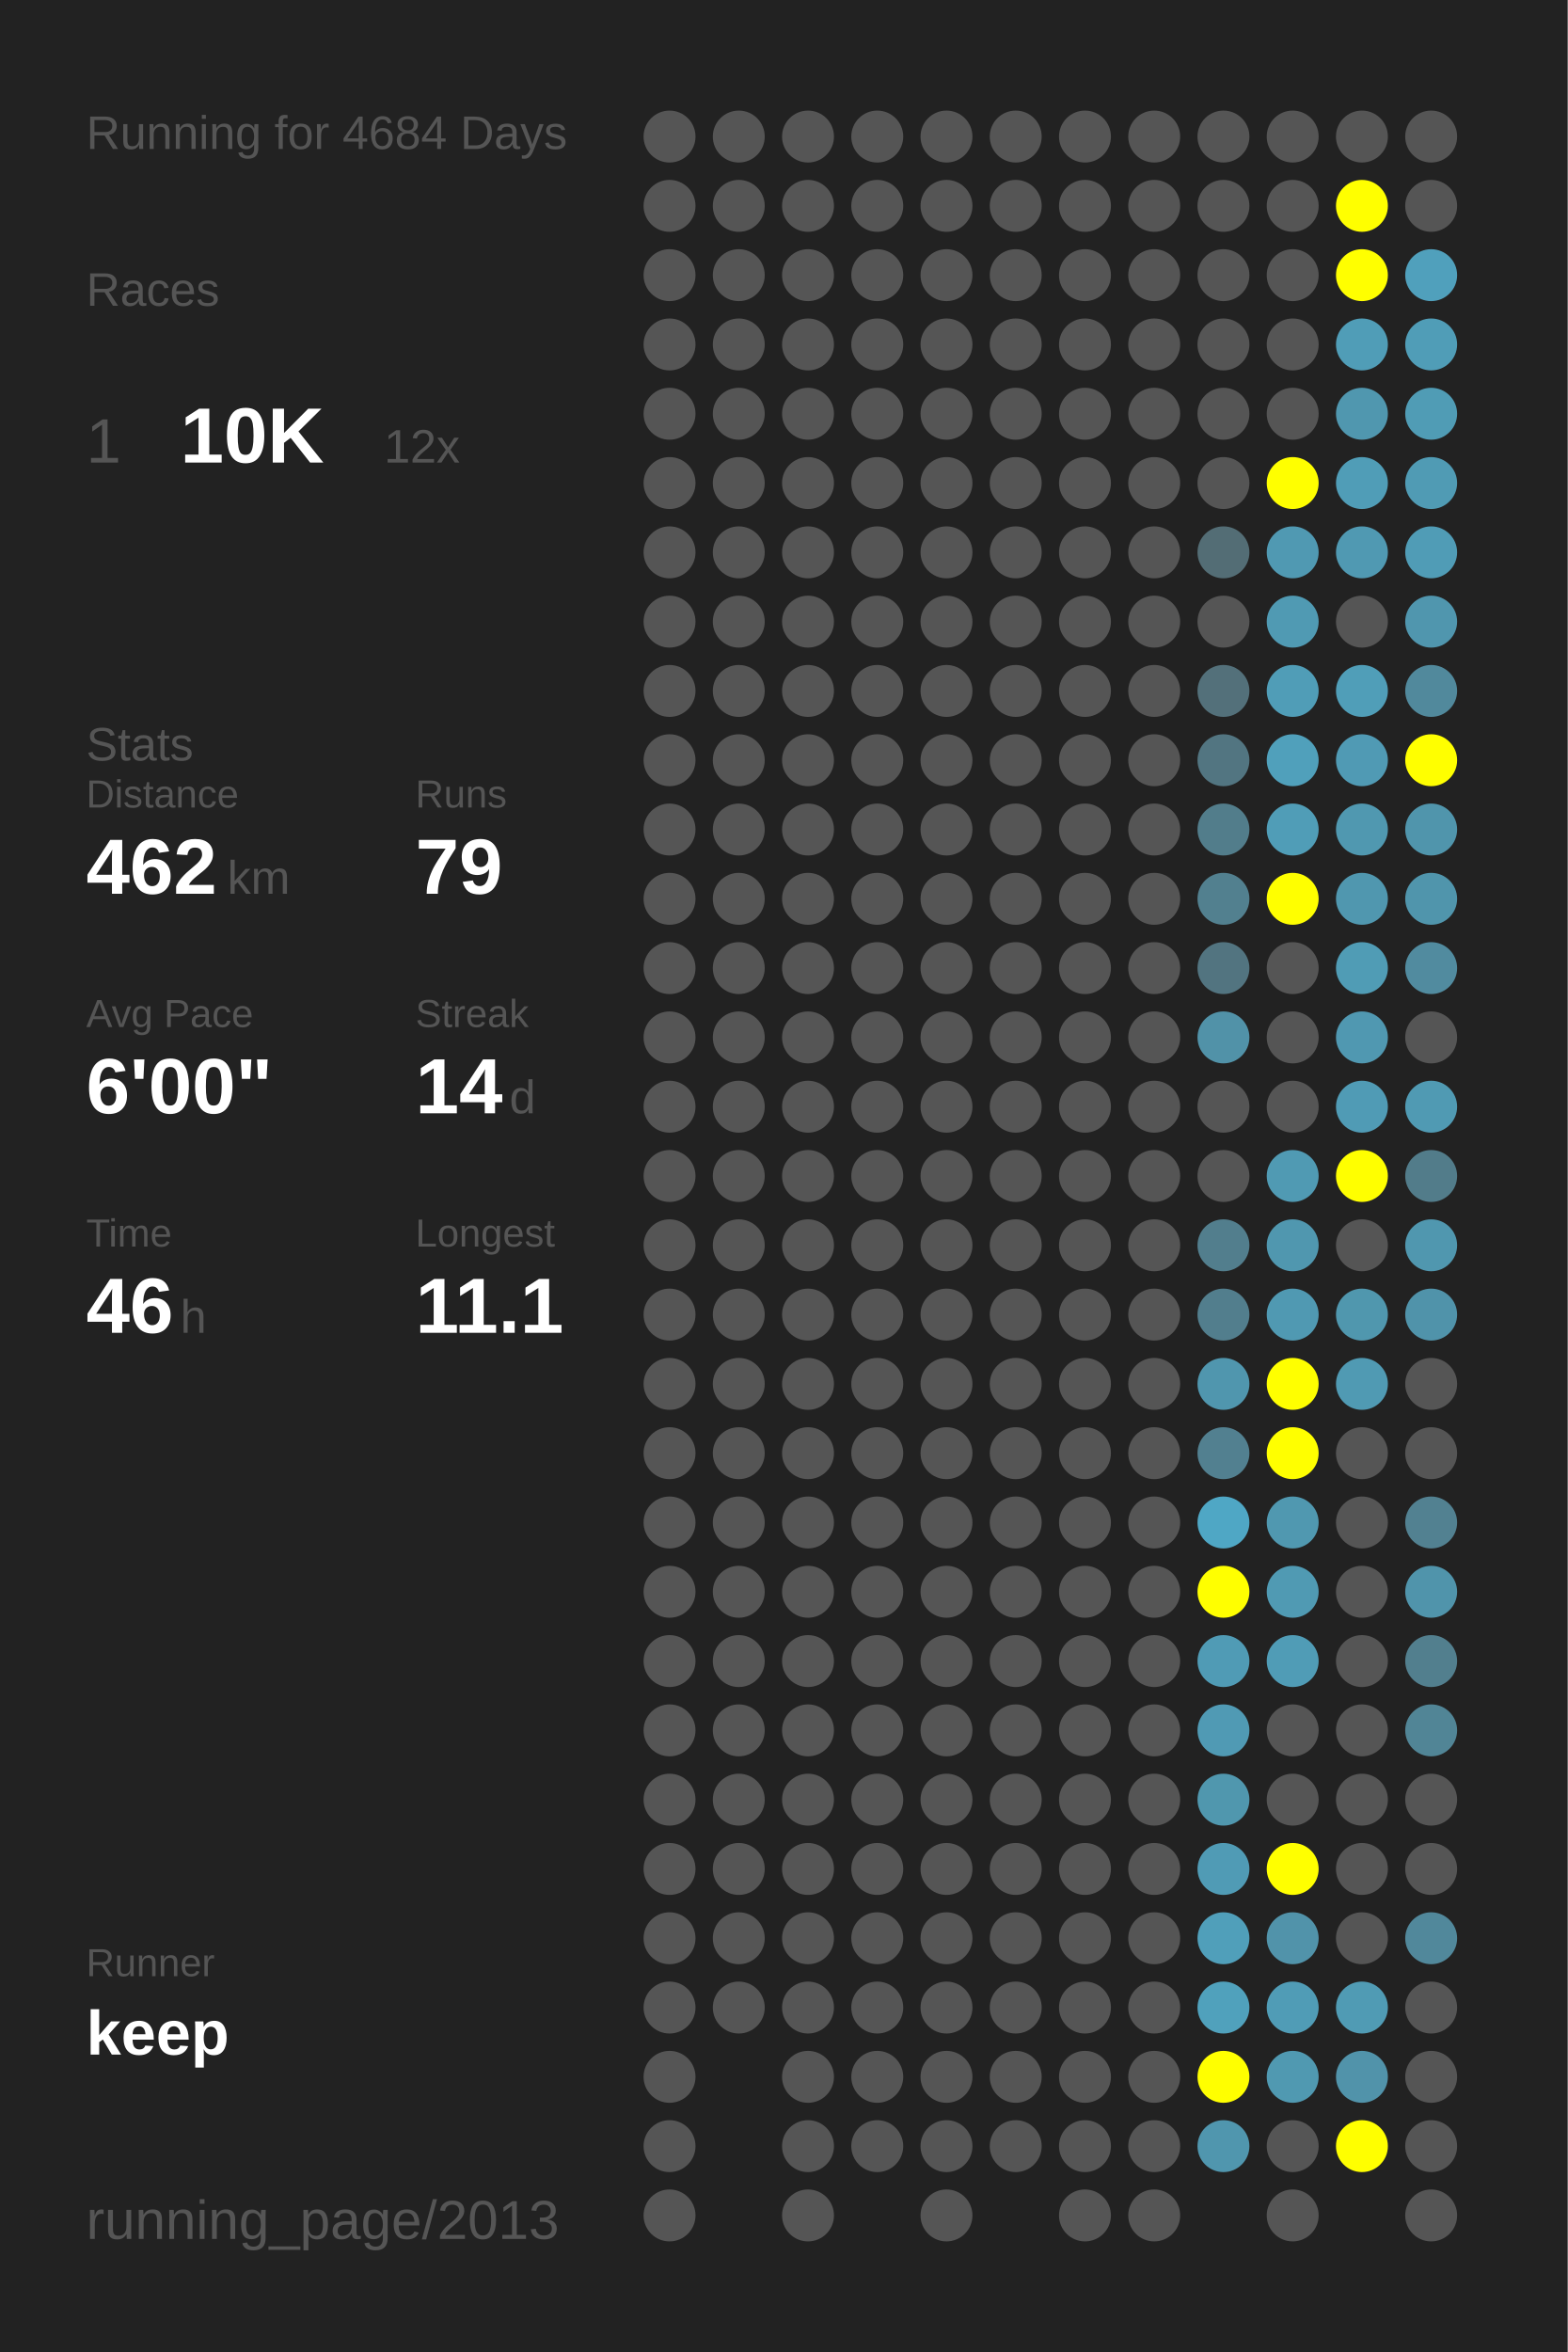
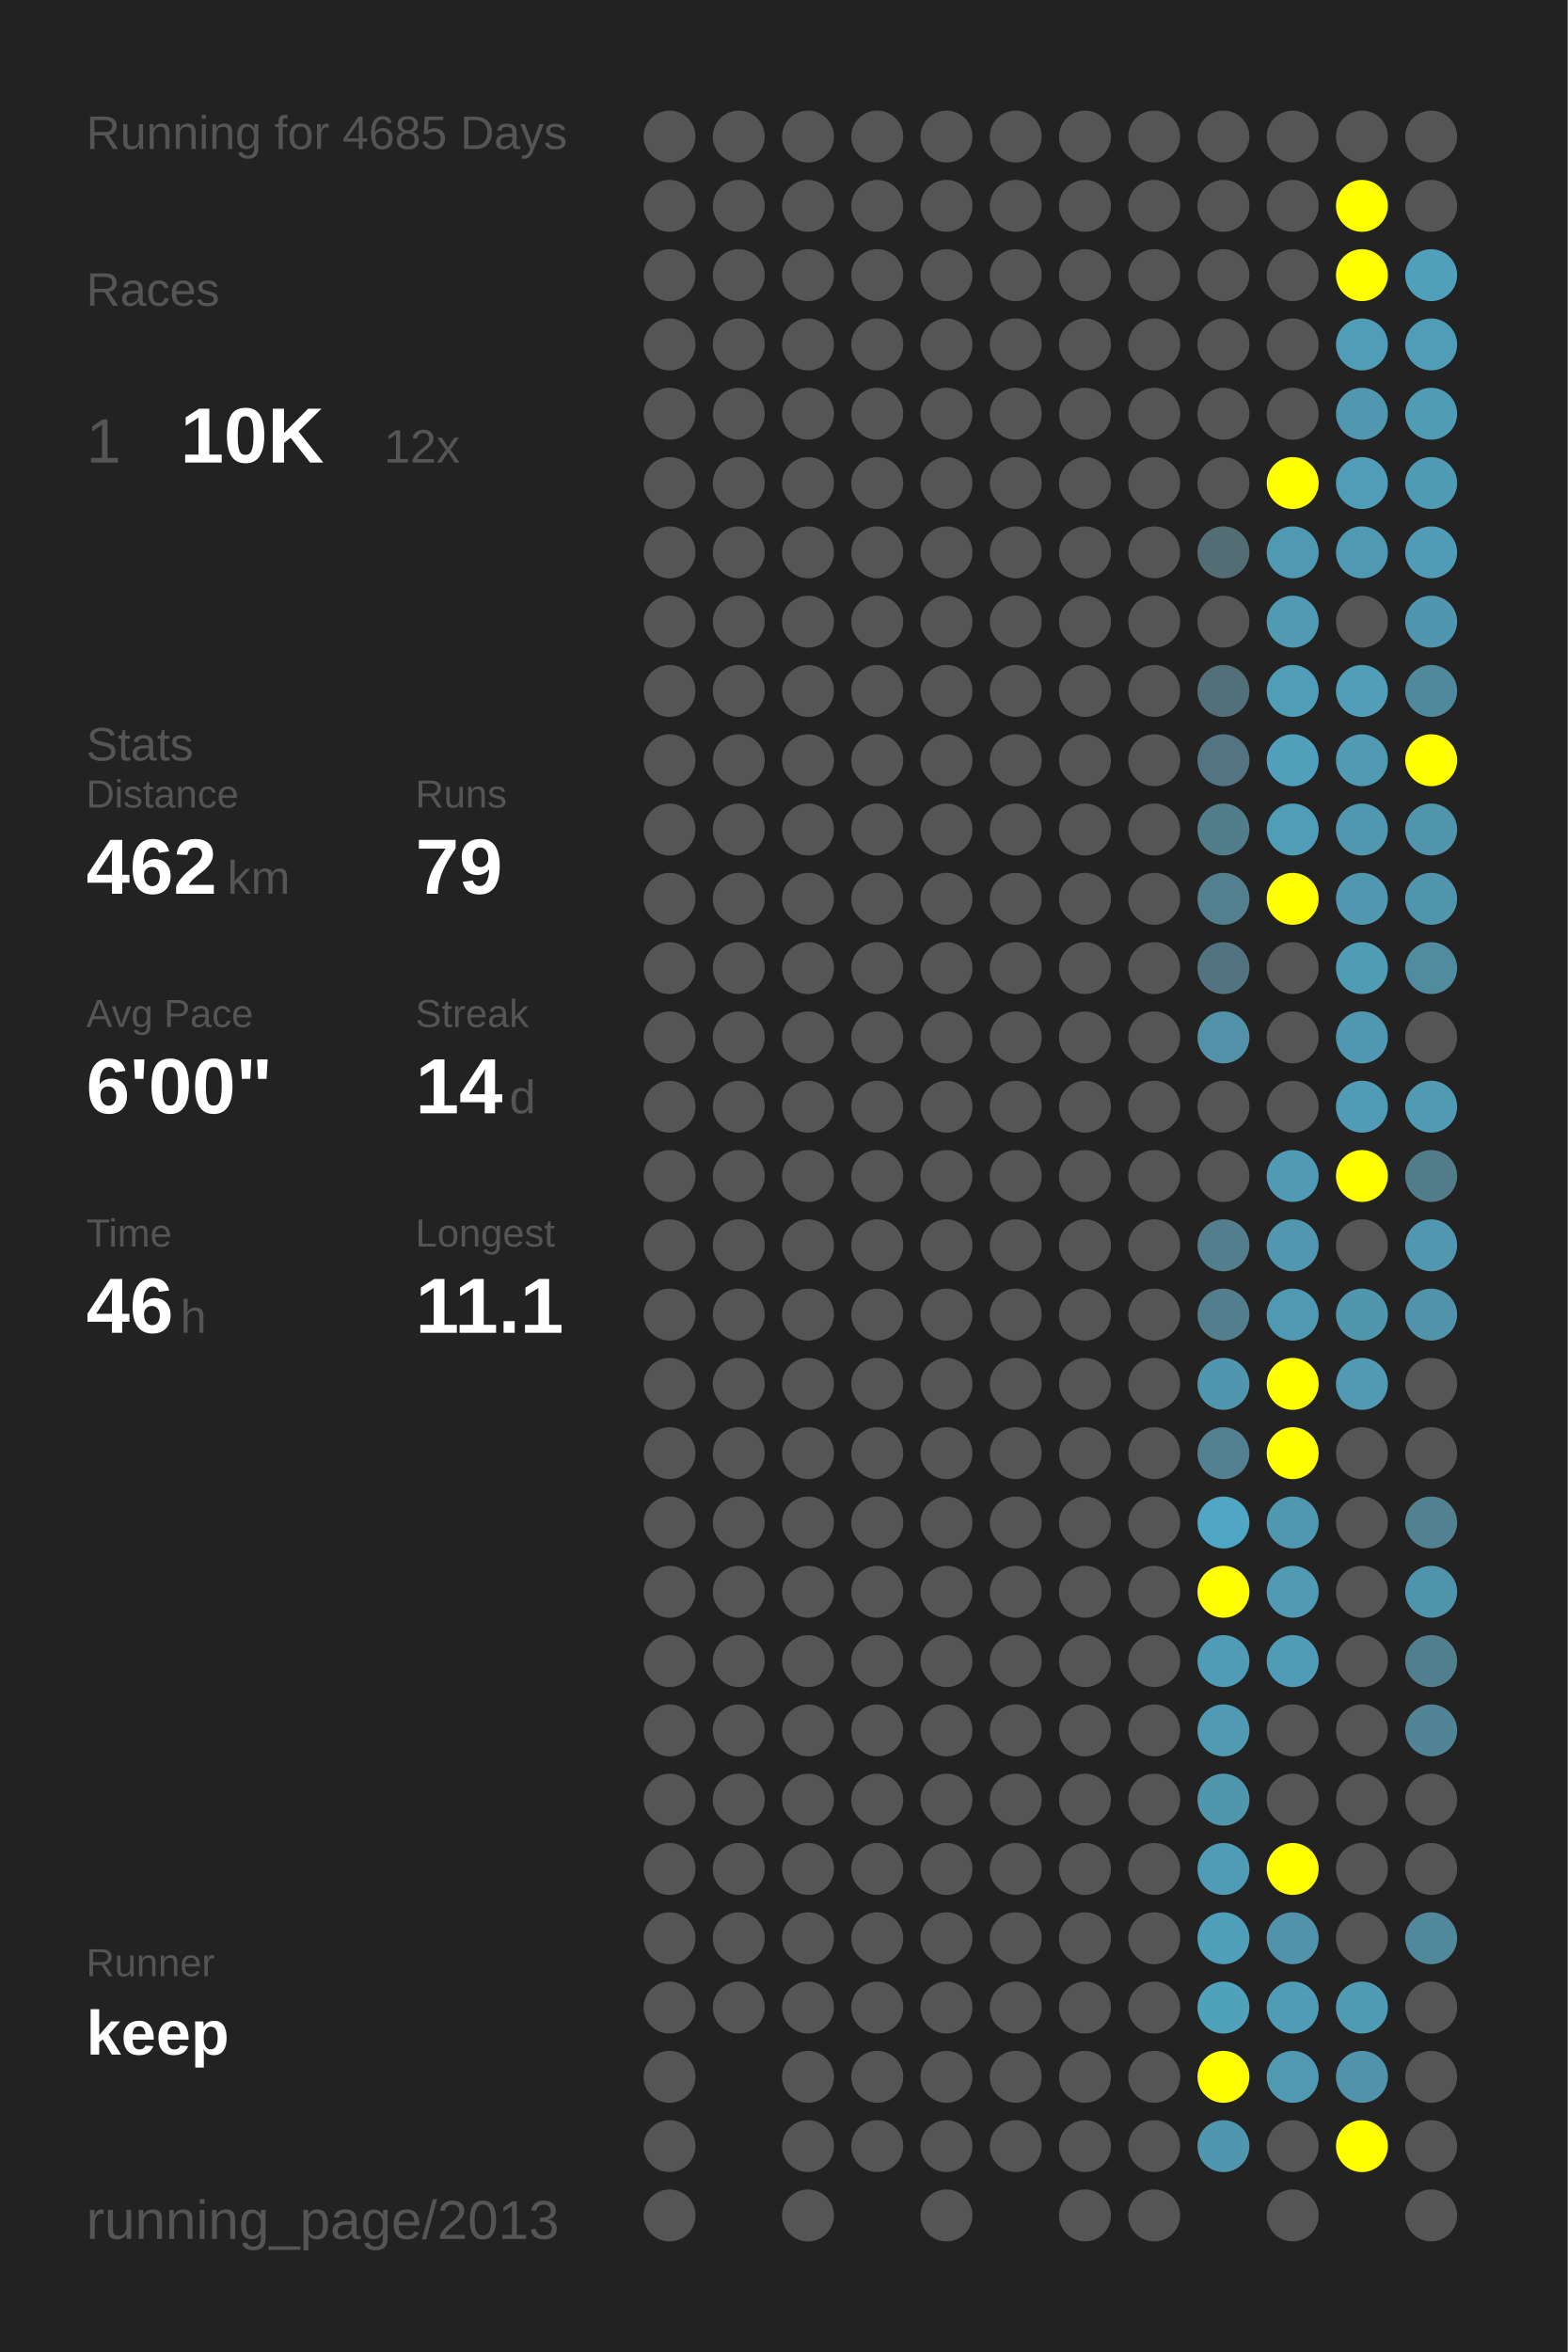
<svg xmlns="http://www.w3.org/2000/svg" baseProfile="full" height="300mm" version="1.1" viewBox="0,0,200,300" width="200mm">
  <defs />
  <rect fill="#222222" height="300" width="200" x="0" y="0" />
-   <text fill="#555555" style="font-size:6px; font-family:Arial;" x="11" y="19">Running for 4684 Days</text>
+   <text fill="#555555" style="font-size:6px; font-family:Arial;" x="11" y="19">Running for 4685 Days</text>
  <text fill="#555555" style="font-size:6px; font-family:Arial;" x="11" y="39">Races</text>
  <text fill="#555555" style="font-size:8px; font-family:Arial;" x="11" y="59">1</text>
  <text fill="#FFFFFF" style="font-size:10px; font-family:Arial; font-weight:bold;" x="23" y="59">10K</text>
  <text fill="#555555" style="font-size:6px; font-family:Arial;" x="49" y="59">12x</text>
  <text fill="#555555" style="font-size:6px; font-family:Arial;" x="11" y="97">Stats</text>
  <text fill="#555555" style="font-size:5px; font-family:Arial;" x="11" y="103">Distance</text>
  <text fill="#FFFFFF" style="font-size:10px; font-family:Arial; font-weight:bold;" x="11" y="114">462</text>
  <text fill="#555555" style="font-size:6px; font-family:Arial;" x="29" y="114">km</text>
  <text fill="#555555" style="font-size:5px; font-family:Arial;" x="53" y="103">Runs</text>
  <text fill="#FFFFFF" style="font-size:10px; font-family:Arial; font-weight:bold;" x="53" y="114">79</text>
  <text fill="#555555" style="font-size:5px; font-family:Arial;" x="11" y="131">Avg Pace</text>
  <text fill="#FFFFFF" style="font-size:10px; font-family:Arial; font-weight:bold;" x="11" y="142">6'00"</text>
  <text fill="#555555" style="font-size:5px; font-family:Arial;" x="53" y="131">Streak</text>
  <text fill="#FFFFFF" style="font-size:10px; font-family:Arial; font-weight:bold;" x="53" y="142">14</text>
  <text fill="#555555" style="font-size:6px; font-family:Arial;" x="65" y="142">d</text>
  <text fill="#555555" style="font-size:5px; font-family:Arial;" x="11" y="159">Time</text>
  <text fill="#FFFFFF" style="font-size:10px; font-family:Arial; font-weight:bold;" x="11" y="170">46</text>
  <text fill="#555555" style="font-size:6px; font-family:Arial;" x="23" y="170">h</text>
  <text fill="#555555" style="font-size:5px; font-family:Arial;" x="53" y="159">Longest</text>
  <text fill="#FFFFFF" style="font-size:10px; font-family:Arial; font-weight:bold;" x="53" y="170">11.1</text>
  <text fill="#555555" style="font-size:5px; font-family:Arial;" x="11" y="252.065">Runner</text>
  <text fill="#FFFFFF" style="font-size:8px; font-family:Arial; font-weight:bold;" x="11" y="262.065">keep</text>
  <text fill="#555555" style="font-size:7px; font-family:Arial;" x="11" y="285.581">running_page/2013</text>
  <circle cx="85.417" cy="17.419" fill="#555555" r="3.312" />
  <circle cx="85.417" cy="26.258" fill="#555555" r="3.312" />
  <circle cx="85.417" cy="35.097" fill="#555555" r="3.312" />
  <circle cx="85.417" cy="43.935" fill="#555555" r="3.312" />
  <circle cx="85.417" cy="52.774" fill="#555555" r="3.312" />
  <circle cx="85.417" cy="61.613" fill="#555555" r="3.312" />
  <circle cx="85.417" cy="70.452" fill="#555555" r="3.312" />
  <circle cx="85.417" cy="79.29" fill="#555555" r="3.312" />
  <circle cx="85.417" cy="88.129" fill="#555555" r="3.312" />
  <circle cx="85.417" cy="96.968" fill="#555555" r="3.312" />
  <circle cx="85.417" cy="105.806" fill="#555555" r="3.312" />
  <circle cx="85.417" cy="114.645" fill="#555555" r="3.312" />
  <circle cx="85.417" cy="123.484" fill="#555555" r="3.312" />
  <circle cx="85.417" cy="132.323" fill="#555555" r="3.312" />
  <circle cx="85.417" cy="141.161" fill="#555555" r="3.312" />
  <circle cx="85.417" cy="150" fill="#555555" r="3.312" />
  <circle cx="85.417" cy="158.839" fill="#555555" r="3.312" />
  <circle cx="85.417" cy="167.677" fill="#555555" r="3.312" />
  <circle cx="85.417" cy="176.516" fill="#555555" r="3.312" />
  <circle cx="85.417" cy="185.355" fill="#555555" r="3.312" />
  <circle cx="85.417" cy="194.194" fill="#555555" r="3.312" />
  <circle cx="85.417" cy="203.032" fill="#555555" r="3.312" />
  <circle cx="85.417" cy="211.871" fill="#555555" r="3.312" />
  <circle cx="85.417" cy="220.71" fill="#555555" r="3.312" />
  <circle cx="85.417" cy="229.548" fill="#555555" r="3.312" />
  <circle cx="85.417" cy="238.387" fill="#555555" r="3.312" />
  <circle cx="85.417" cy="247.226" fill="#555555" r="3.312" />
  <circle cx="85.417" cy="256.065" fill="#555555" r="3.312" />
  <circle cx="85.417" cy="264.903" fill="#555555" r="3.312" />
  <circle cx="85.417" cy="273.742" fill="#555555" r="3.312" />
  <circle cx="85.417" cy="282.581" fill="#555555" r="3.312" />
  <circle cx="94.25" cy="17.419" fill="#555555" r="3.312" />
  <circle cx="94.25" cy="26.258" fill="#555555" r="3.312" />
  <circle cx="94.25" cy="35.097" fill="#555555" r="3.312" />
  <circle cx="94.25" cy="43.935" fill="#555555" r="3.312" />
  <circle cx="94.25" cy="52.774" fill="#555555" r="3.312" />
  <circle cx="94.25" cy="61.613" fill="#555555" r="3.312" />
  <circle cx="94.25" cy="70.452" fill="#555555" r="3.312" />
  <circle cx="94.25" cy="79.29" fill="#555555" r="3.312" />
  <circle cx="94.25" cy="88.129" fill="#555555" r="3.312" />
  <circle cx="94.25" cy="96.968" fill="#555555" r="3.312" />
  <circle cx="94.25" cy="105.806" fill="#555555" r="3.312" />
  <circle cx="94.25" cy="114.645" fill="#555555" r="3.312" />
  <circle cx="94.25" cy="123.484" fill="#555555" r="3.312" />
  <circle cx="94.25" cy="132.323" fill="#555555" r="3.312" />
  <circle cx="94.25" cy="141.161" fill="#555555" r="3.312" />
  <circle cx="94.25" cy="150" fill="#555555" r="3.312" />
  <circle cx="94.25" cy="158.839" fill="#555555" r="3.312" />
  <circle cx="94.25" cy="167.677" fill="#555555" r="3.312" />
  <circle cx="94.25" cy="176.516" fill="#555555" r="3.312" />
  <circle cx="94.25" cy="185.355" fill="#555555" r="3.312" />
  <circle cx="94.25" cy="194.194" fill="#555555" r="3.312" />
  <circle cx="94.25" cy="203.032" fill="#555555" r="3.312" />
  <circle cx="94.25" cy="211.871" fill="#555555" r="3.312" />
  <circle cx="94.25" cy="220.71" fill="#555555" r="3.312" />
  <circle cx="94.25" cy="229.548" fill="#555555" r="3.312" />
  <circle cx="94.25" cy="238.387" fill="#555555" r="3.312" />
  <circle cx="94.25" cy="247.226" fill="#555555" r="3.312" />
  <circle cx="94.25" cy="256.065" fill="#555555" r="3.312" />
  <circle cx="103.083" cy="17.419" fill="#555555" r="3.312" />
  <circle cx="103.083" cy="26.258" fill="#555555" r="3.312" />
  <circle cx="103.083" cy="35.097" fill="#555555" r="3.312" />
  <circle cx="103.083" cy="43.935" fill="#555555" r="3.312" />
  <circle cx="103.083" cy="52.774" fill="#555555" r="3.312" />
  <circle cx="103.083" cy="61.613" fill="#555555" r="3.312" />
  <circle cx="103.083" cy="70.452" fill="#555555" r="3.312" />
  <circle cx="103.083" cy="79.29" fill="#555555" r="3.312" />
  <circle cx="103.083" cy="88.129" fill="#555555" r="3.312" />
  <circle cx="103.083" cy="96.968" fill="#555555" r="3.312" />
  <circle cx="103.083" cy="105.806" fill="#555555" r="3.312" />
  <circle cx="103.083" cy="114.645" fill="#555555" r="3.312" />
  <circle cx="103.083" cy="123.484" fill="#555555" r="3.312" />
  <circle cx="103.083" cy="132.323" fill="#555555" r="3.312" />
  <circle cx="103.083" cy="141.161" fill="#555555" r="3.312" />
  <circle cx="103.083" cy="150" fill="#555555" r="3.312" />
  <circle cx="103.083" cy="158.839" fill="#555555" r="3.312" />
  <circle cx="103.083" cy="167.677" fill="#555555" r="3.312" />
  <circle cx="103.083" cy="176.516" fill="#555555" r="3.312" />
  <circle cx="103.083" cy="185.355" fill="#555555" r="3.312" />
  <circle cx="103.083" cy="194.194" fill="#555555" r="3.312" />
  <circle cx="103.083" cy="203.032" fill="#555555" r="3.312" />
  <circle cx="103.083" cy="211.871" fill="#555555" r="3.312" />
  <circle cx="103.083" cy="220.71" fill="#555555" r="3.312" />
  <circle cx="103.083" cy="229.548" fill="#555555" r="3.312" />
  <circle cx="103.083" cy="238.387" fill="#555555" r="3.312" />
  <circle cx="103.083" cy="247.226" fill="#555555" r="3.312" />
  <circle cx="103.083" cy="256.065" fill="#555555" r="3.312" />
  <circle cx="103.083" cy="264.903" fill="#555555" r="3.312" />
  <circle cx="103.083" cy="273.742" fill="#555555" r="3.312" />
  <circle cx="103.083" cy="282.581" fill="#555555" r="3.312" />
  <circle cx="111.917" cy="17.419" fill="#555555" r="3.312" />
  <circle cx="111.917" cy="26.258" fill="#555555" r="3.312" />
  <circle cx="111.917" cy="35.097" fill="#555555" r="3.312" />
  <circle cx="111.917" cy="43.935" fill="#555555" r="3.312" />
  <circle cx="111.917" cy="52.774" fill="#555555" r="3.312" />
  <circle cx="111.917" cy="61.613" fill="#555555" r="3.312" />
  <circle cx="111.917" cy="70.452" fill="#555555" r="3.312" />
  <circle cx="111.917" cy="79.29" fill="#555555" r="3.312" />
  <circle cx="111.917" cy="88.129" fill="#555555" r="3.312" />
  <circle cx="111.917" cy="96.968" fill="#555555" r="3.312" />
  <circle cx="111.917" cy="105.806" fill="#555555" r="3.312" />
  <circle cx="111.917" cy="114.645" fill="#555555" r="3.312" />
  <circle cx="111.917" cy="123.484" fill="#555555" r="3.312" />
  <circle cx="111.917" cy="132.323" fill="#555555" r="3.312" />
  <circle cx="111.917" cy="141.161" fill="#555555" r="3.312" />
  <circle cx="111.917" cy="150" fill="#555555" r="3.312" />
  <circle cx="111.917" cy="158.839" fill="#555555" r="3.312" />
  <circle cx="111.917" cy="167.677" fill="#555555" r="3.312" />
  <circle cx="111.917" cy="176.516" fill="#555555" r="3.312" />
  <circle cx="111.917" cy="185.355" fill="#555555" r="3.312" />
  <circle cx="111.917" cy="194.194" fill="#555555" r="3.312" />
  <circle cx="111.917" cy="203.032" fill="#555555" r="3.312" />
  <circle cx="111.917" cy="211.871" fill="#555555" r="3.312" />
  <circle cx="111.917" cy="220.71" fill="#555555" r="3.312" />
  <circle cx="111.917" cy="229.548" fill="#555555" r="3.312" />
  <circle cx="111.917" cy="238.387" fill="#555555" r="3.312" />
  <circle cx="111.917" cy="247.226" fill="#555555" r="3.312" />
  <circle cx="111.917" cy="256.065" fill="#555555" r="3.312" />
  <circle cx="111.917" cy="264.903" fill="#555555" r="3.312" />
  <circle cx="111.917" cy="273.742" fill="#555555" r="3.312" />
  <circle cx="120.75" cy="17.419" fill="#555555" r="3.312" />
  <circle cx="120.75" cy="26.258" fill="#555555" r="3.312" />
  <circle cx="120.75" cy="35.097" fill="#555555" r="3.312" />
  <circle cx="120.75" cy="43.935" fill="#555555" r="3.312" />
  <circle cx="120.75" cy="52.774" fill="#555555" r="3.312" />
  <circle cx="120.75" cy="61.613" fill="#555555" r="3.312" />
  <circle cx="120.75" cy="70.452" fill="#555555" r="3.312" />
  <circle cx="120.75" cy="79.29" fill="#555555" r="3.312" />
  <circle cx="120.75" cy="88.129" fill="#555555" r="3.312" />
  <circle cx="120.75" cy="96.968" fill="#555555" r="3.312" />
  <circle cx="120.75" cy="105.806" fill="#555555" r="3.312" />
  <circle cx="120.75" cy="114.645" fill="#555555" r="3.312" />
  <circle cx="120.75" cy="123.484" fill="#555555" r="3.312" />
  <circle cx="120.75" cy="132.323" fill="#555555" r="3.312" />
  <circle cx="120.75" cy="141.161" fill="#555555" r="3.312" />
  <circle cx="120.75" cy="150" fill="#555555" r="3.312" />
  <circle cx="120.75" cy="158.839" fill="#555555" r="3.312" />
  <circle cx="120.75" cy="167.677" fill="#555555" r="3.312" />
  <circle cx="120.75" cy="176.516" fill="#555555" r="3.312" />
  <circle cx="120.75" cy="185.355" fill="#555555" r="3.312" />
  <circle cx="120.75" cy="194.194" fill="#555555" r="3.312" />
  <circle cx="120.75" cy="203.032" fill="#555555" r="3.312" />
  <circle cx="120.75" cy="211.871" fill="#555555" r="3.312" />
  <circle cx="120.75" cy="220.71" fill="#555555" r="3.312" />
  <circle cx="120.75" cy="229.548" fill="#555555" r="3.312" />
  <circle cx="120.75" cy="238.387" fill="#555555" r="3.312" />
  <circle cx="120.75" cy="247.226" fill="#555555" r="3.312" />
  <circle cx="120.75" cy="256.065" fill="#555555" r="3.312" />
  <circle cx="120.75" cy="264.903" fill="#555555" r="3.312" />
  <circle cx="120.75" cy="273.742" fill="#555555" r="3.312" />
  <circle cx="120.75" cy="282.581" fill="#555555" r="3.312" />
  <circle cx="129.583" cy="17.419" fill="#555555" r="3.312" />
  <circle cx="129.583" cy="26.258" fill="#555555" r="3.312" />
  <circle cx="129.583" cy="35.097" fill="#555555" r="3.312" />
  <circle cx="129.583" cy="43.935" fill="#555555" r="3.312" />
  <circle cx="129.583" cy="52.774" fill="#555555" r="3.312" />
  <circle cx="129.583" cy="61.613" fill="#555555" r="3.312" />
  <circle cx="129.583" cy="70.452" fill="#555555" r="3.312" />
  <circle cx="129.583" cy="79.29" fill="#555555" r="3.312" />
  <circle cx="129.583" cy="88.129" fill="#555555" r="3.312" />
  <circle cx="129.583" cy="96.968" fill="#555555" r="3.312" />
  <circle cx="129.583" cy="105.806" fill="#555555" r="3.312" />
  <circle cx="129.583" cy="114.645" fill="#555555" r="3.312" />
  <circle cx="129.583" cy="123.484" fill="#555555" r="3.312" />
  <circle cx="129.583" cy="132.323" fill="#555555" r="3.312" />
  <circle cx="129.583" cy="141.161" fill="#555555" r="3.312" />
  <circle cx="129.583" cy="150" fill="#555555" r="3.312" />
  <circle cx="129.583" cy="158.839" fill="#555555" r="3.312" />
  <circle cx="129.583" cy="167.677" fill="#555555" r="3.312" />
  <circle cx="129.583" cy="176.516" fill="#555555" r="3.312" />
  <circle cx="129.583" cy="185.355" fill="#555555" r="3.312" />
  <circle cx="129.583" cy="194.194" fill="#555555" r="3.312" />
  <circle cx="129.583" cy="203.032" fill="#555555" r="3.312" />
  <circle cx="129.583" cy="211.871" fill="#555555" r="3.312" />
  <circle cx="129.583" cy="220.71" fill="#555555" r="3.312" />
  <circle cx="129.583" cy="229.548" fill="#555555" r="3.312" />
  <circle cx="129.583" cy="238.387" fill="#555555" r="3.312" />
  <circle cx="129.583" cy="247.226" fill="#555555" r="3.312" />
  <circle cx="129.583" cy="256.065" fill="#555555" r="3.312" />
  <circle cx="129.583" cy="264.903" fill="#555555" r="3.312" />
  <circle cx="129.583" cy="273.742" fill="#555555" r="3.312" />
  <circle cx="138.417" cy="17.419" fill="#555555" r="3.312" />
  <circle cx="138.417" cy="26.258" fill="#555555" r="3.312" />
  <circle cx="138.417" cy="35.097" fill="#555555" r="3.312" />
  <circle cx="138.417" cy="43.935" fill="#555555" r="3.312" />
  <circle cx="138.417" cy="52.774" fill="#555555" r="3.312" />
  <circle cx="138.417" cy="61.613" fill="#555555" r="3.312" />
  <circle cx="138.417" cy="70.452" fill="#555555" r="3.312" />
  <circle cx="138.417" cy="79.29" fill="#555555" r="3.312" />
  <circle cx="138.417" cy="88.129" fill="#555555" r="3.312" />
  <circle cx="138.417" cy="96.968" fill="#555555" r="3.312" />
  <circle cx="138.417" cy="105.806" fill="#555555" r="3.312" />
  <circle cx="138.417" cy="114.645" fill="#555555" r="3.312" />
  <circle cx="138.417" cy="123.484" fill="#555555" r="3.312" />
  <circle cx="138.417" cy="132.323" fill="#555555" r="3.312" />
  <circle cx="138.417" cy="141.161" fill="#555555" r="3.312" />
  <circle cx="138.417" cy="150" fill="#555555" r="3.312" />
  <circle cx="138.417" cy="158.839" fill="#555555" r="3.312" />
  <circle cx="138.417" cy="167.677" fill="#555555" r="3.312" />
  <circle cx="138.417" cy="176.516" fill="#555555" r="3.312" />
  <circle cx="138.417" cy="185.355" fill="#555555" r="3.312" />
  <circle cx="138.417" cy="194.194" fill="#555555" r="3.312" />
  <circle cx="138.417" cy="203.032" fill="#555555" r="3.312" />
  <circle cx="138.417" cy="211.871" fill="#555555" r="3.312" />
  <circle cx="138.417" cy="220.71" fill="#555555" r="3.312" />
  <circle cx="138.417" cy="229.548" fill="#555555" r="3.312" />
  <circle cx="138.417" cy="238.387" fill="#555555" r="3.312" />
  <circle cx="138.417" cy="247.226" fill="#555555" r="3.312" />
  <circle cx="138.417" cy="256.065" fill="#555555" r="3.312" />
  <circle cx="138.417" cy="264.903" fill="#555555" r="3.312" />
  <circle cx="138.417" cy="273.742" fill="#555555" r="3.312" />
  <circle cx="138.417" cy="282.581" fill="#555555" r="3.312" />
  <circle cx="147.25" cy="17.419" fill="#555555" r="3.312" />
  <circle cx="147.25" cy="26.258" fill="#555555" r="3.312" />
  <circle cx="147.25" cy="35.097" fill="#555555" r="3.312" />
  <circle cx="147.25" cy="43.935" fill="#555555" r="3.312" />
  <circle cx="147.25" cy="52.774" fill="#555555" r="3.312" />
  <circle cx="147.25" cy="61.613" fill="#555555" r="3.312" />
  <circle cx="147.25" cy="70.452" fill="#555555" r="3.312" />
  <circle cx="147.25" cy="79.29" fill="#555555" r="3.312" />
  <circle cx="147.25" cy="88.129" fill="#555555" r="3.312" />
  <circle cx="147.25" cy="96.968" fill="#555555" r="3.312" />
  <circle cx="147.25" cy="105.806" fill="#555555" r="3.312" />
  <circle cx="147.25" cy="114.645" fill="#555555" r="3.312" />
  <circle cx="147.25" cy="123.484" fill="#555555" r="3.312" />
  <circle cx="147.25" cy="132.323" fill="#555555" r="3.312" />
  <circle cx="147.25" cy="141.161" fill="#555555" r="3.312" />
  <circle cx="147.25" cy="150" fill="#555555" r="3.312" />
  <circle cx="147.25" cy="158.839" fill="#555555" r="3.312" />
  <circle cx="147.25" cy="167.677" fill="#555555" r="3.312" />
  <circle cx="147.25" cy="176.516" fill="#555555" r="3.312" />
  <circle cx="147.25" cy="185.355" fill="#555555" r="3.312" />
  <circle cx="147.25" cy="194.194" fill="#555555" r="3.312" />
  <circle cx="147.25" cy="203.032" fill="#555555" r="3.312" />
  <circle cx="147.25" cy="211.871" fill="#555555" r="3.312" />
  <circle cx="147.25" cy="220.71" fill="#555555" r="3.312" />
  <circle cx="147.25" cy="229.548" fill="#555555" r="3.312" />
  <circle cx="147.25" cy="238.387" fill="#555555" r="3.312" />
  <circle cx="147.25" cy="247.226" fill="#555555" r="3.312" />
  <circle cx="147.25" cy="256.065" fill="#555555" r="3.312" />
  <circle cx="147.25" cy="264.903" fill="#555555" r="3.312" />
  <circle cx="147.25" cy="273.742" fill="#555555" r="3.312" />
  <circle cx="147.25" cy="282.581" fill="#555555" r="3.312" />
  <circle cx="156.083" cy="17.419" fill="#555555" r="3.312" />
  <circle cx="156.083" cy="26.258" fill="#555555" r="3.312" />
  <circle cx="156.083" cy="35.097" fill="#555555" r="3.312" />
  <circle cx="156.083" cy="43.935" fill="#555555" r="3.312" />
  <circle cx="156.083" cy="52.774" fill="#555555" r="3.312" />
  <circle cx="156.083" cy="61.613" fill="#555555" r="3.312" />
  <circle cx="156.083" cy="70.452" fill="#536d75" r="3.312" />
  <circle cx="156.083" cy="79.29" fill="#555555" r="3.312" />
  <circle cx="156.083" cy="88.129" fill="#53707a" r="3.312" />
  <circle cx="156.083" cy="96.968" fill="#527581" r="3.312" />
  <circle cx="156.083" cy="105.806" fill="#527d8b" r="3.312" />
  <circle cx="156.083" cy="114.645" fill="#52808f" r="3.312" />
  <circle cx="156.083" cy="123.484" fill="#527480" r="3.312" />
  <circle cx="156.083" cy="132.323" fill="#5192a8" r="3.312" />
  <circle cx="156.083" cy="141.161" fill="#555555" r="3.312" />
  <circle cx="156.083" cy="150" fill="#555555" r="3.312" />
  <circle cx="156.083" cy="158.839" fill="#527e8d" r="3.312" />
  <circle cx="156.083" cy="167.677" fill="#527e8d" r="3.312" />
  <circle cx="156.083" cy="176.516" fill="#5096ae" r="3.312" />
  <circle cx="156.083" cy="185.355" fill="#528090" r="3.312" />
  <circle cx="156.083" cy="194.194" fill="#4fa7c5" r="3.312" />
  <circle cx="156.083" cy="203.032" fill="#FFFF00" r="3.312" />
  <circle cx="156.083" cy="211.871" fill="#509bb5" r="3.312" />
  <circle cx="156.083" cy="220.71" fill="#509ab4" r="3.312" />
  <circle cx="156.083" cy="229.548" fill="#5097ae" r="3.312" />
  <circle cx="156.083" cy="238.387" fill="#509bb5" r="3.312" />
  <circle cx="156.083" cy="247.226" fill="#509fba" r="3.312" />
  <circle cx="156.083" cy="256.065" fill="#50a1bc" r="3.312" />
  <circle cx="156.083" cy="264.903" fill="#FFFF00" r="3.312" />
  <circle cx="156.083" cy="273.742" fill="#5096ae" r="3.312" />
  <circle cx="164.917" cy="17.419" fill="#555555" r="3.312" />
  <circle cx="164.917" cy="26.258" fill="#555555" r="3.312" />
  <circle cx="164.917" cy="35.097" fill="#555555" r="3.312" />
  <circle cx="164.917" cy="43.935" fill="#555555" r="3.312" />
  <circle cx="164.917" cy="52.774" fill="#555555" r="3.312" />
  <circle cx="164.917" cy="61.613" fill="#FFFF00" r="3.312" />
  <circle cx="164.917" cy="70.452" fill="#5099b2" r="3.312" />
  <circle cx="164.917" cy="79.29" fill="#509ab3" r="3.312" />
  <circle cx="164.917" cy="88.129" fill="#509db7" r="3.312" />
  <circle cx="164.917" cy="96.968" fill="#50a0bb" r="3.312" />
  <circle cx="164.917" cy="105.806" fill="#509db7" r="3.312" />
  <circle cx="164.917" cy="114.645" fill="#FFFF00" r="3.312" />
  <circle cx="164.917" cy="123.484" fill="#555555" r="3.312" />
  <circle cx="164.917" cy="132.323" fill="#555555" r="3.312" />
  <circle cx="164.917" cy="141.161" fill="#555555" r="3.312" />
  <circle cx="164.917" cy="150" fill="#509ab3" r="3.312" />
  <circle cx="164.917" cy="158.839" fill="#5097af" r="3.312" />
  <circle cx="164.917" cy="167.677" fill="#5099b2" r="3.312" />
  <circle cx="164.917" cy="176.516" fill="#FFFF00" r="3.312" />
  <circle cx="164.917" cy="185.355" fill="#FFFF00" r="3.312" />
  <circle cx="164.917" cy="194.194" fill="#5098b0" r="3.312" />
  <circle cx="164.917" cy="203.032" fill="#509ab3" r="3.312" />
  <circle cx="164.917" cy="211.871" fill="#509cb6" r="3.312" />
  <circle cx="164.917" cy="220.71" fill="#555555" r="3.312" />
  <circle cx="164.917" cy="229.548" fill="#555555" r="3.312" />
  <circle cx="164.917" cy="238.387" fill="#FFFF00" r="3.312" />
  <circle cx="164.917" cy="247.226" fill="#5193aa" r="3.312" />
  <circle cx="164.917" cy="256.065" fill="#509cb6" r="3.312" />
  <circle cx="164.917" cy="264.903" fill="#5099b1" r="3.312" />
  <circle cx="164.917" cy="273.742" fill="#555555" r="3.312" />
  <circle cx="164.917" cy="282.581" fill="#555555" r="3.312" />
  <circle cx="173.75" cy="17.419" fill="#555555" r="3.312" />
  <circle cx="173.75" cy="26.258" fill="#FFFF00" r="3.312" />
  <circle cx="173.75" cy="35.097" fill="#FFFF00" r="3.312" />
  <circle cx="173.75" cy="43.935" fill="#509db7" r="3.312" />
  <circle cx="173.75" cy="52.774" fill="#5097af" r="3.312" />
  <circle cx="173.75" cy="61.613" fill="#509db7" r="3.312" />
  <circle cx="173.75" cy="70.452" fill="#5099b2" r="3.312" />
  <circle cx="173.75" cy="79.29" fill="#555555" r="3.312" />
  <circle cx="173.75" cy="88.129" fill="#509eb8" r="3.312" />
  <circle cx="173.75" cy="96.968" fill="#509ab4" r="3.312" />
  <circle cx="173.75" cy="105.806" fill="#5098b0" r="3.312" />
  <circle cx="173.75" cy="114.645" fill="#5097af" r="3.312" />
  <circle cx="173.75" cy="123.484" fill="#509cb5" r="3.312" />
  <circle cx="173.75" cy="132.323" fill="#5098b1" r="3.312" />
  <circle cx="173.75" cy="141.161" fill="#509bb5" r="3.312" />
  <circle cx="173.75" cy="150" fill="#FFFF00" r="3.312" />
  <circle cx="173.75" cy="158.839" fill="#555555" r="3.312" />
  <circle cx="173.75" cy="167.677" fill="#5097ae" r="3.312" />
  <circle cx="173.75" cy="176.516" fill="#509ab3" r="3.312" />
  <circle cx="173.75" cy="185.355" fill="#555555" r="3.312" />
  <circle cx="173.75" cy="194.194" fill="#555555" r="3.312" />
  <circle cx="173.75" cy="203.032" fill="#555555" r="3.312" />
  <circle cx="173.75" cy="211.871" fill="#555555" r="3.312" />
  <circle cx="173.75" cy="220.71" fill="#555555" r="3.312" />
  <circle cx="173.75" cy="229.548" fill="#555555" r="3.312" />
  <circle cx="173.75" cy="238.387" fill="#555555" r="3.312" />
  <circle cx="173.75" cy="247.226" fill="#555555" r="3.312" />
  <circle cx="173.75" cy="256.065" fill="#509bb4" r="3.312" />
  <circle cx="173.75" cy="264.903" fill="#5193aa" r="3.312" />
  <circle cx="173.75" cy="273.742" fill="#FFFF00" r="3.312" />
  <circle cx="182.583" cy="17.419" fill="#555555" r="3.312" />
  <circle cx="182.583" cy="26.258" fill="#555555" r="3.312" />
  <circle cx="182.583" cy="35.097" fill="#50a0bc" r="3.312" />
  <circle cx="182.583" cy="43.935" fill="#509db7" r="3.312" />
  <circle cx="182.583" cy="52.774" fill="#509cb5" r="3.312" />
  <circle cx="182.583" cy="61.613" fill="#509bb4" r="3.312" />
  <circle cx="182.583" cy="70.452" fill="#509cb6" r="3.312" />
  <circle cx="182.583" cy="79.29" fill="#5096ae" r="3.312" />
  <circle cx="182.583" cy="88.129" fill="#51899c" r="3.312" />
  <circle cx="182.583" cy="96.968" fill="#FFFF00" r="3.312" />
  <circle cx="182.583" cy="105.806" fill="#5095ac" r="3.312" />
  <circle cx="182.583" cy="114.645" fill="#5095ac" r="3.312" />
  <circle cx="182.583" cy="123.484" fill="#518b9f" r="3.312" />
  <circle cx="182.583" cy="132.323" fill="#555555" r="3.312" />
  <circle cx="182.583" cy="141.161" fill="#509ab3" r="3.312" />
  <circle cx="182.583" cy="150" fill="#527c8a" r="3.312" />
  <circle cx="182.583" cy="158.839" fill="#5097af" r="3.312" />
  <circle cx="182.583" cy="167.677" fill="#5093aa" r="3.312" />
  <circle cx="182.583" cy="176.516" fill="#555555" r="3.312" />
  <circle cx="182.583" cy="185.355" fill="#555555" r="3.312" />
  <circle cx="182.583" cy="194.194" fill="#528191" r="3.312" />
  <circle cx="182.583" cy="203.032" fill="#5094ab" r="3.312" />
  <circle cx="182.583" cy="211.871" fill="#527f8e" r="3.312" />
  <circle cx="182.583" cy="220.71" fill="#518596" r="3.312" />
  <circle cx="182.583" cy="229.548" fill="#555555" r="3.312" />
  <circle cx="182.583" cy="238.387" fill="#555555" r="3.312" />
  <circle cx="182.583" cy="247.226" fill="#51889b" r="3.312" />
  <circle cx="182.583" cy="256.065" fill="#555555" r="3.312" />
  <circle cx="182.583" cy="264.903" fill="#555555" r="3.312" />
  <circle cx="182.583" cy="273.742" fill="#555555" r="3.312" />
  <circle cx="182.583" cy="282.581" fill="#555555" r="3.312" />
</svg>
